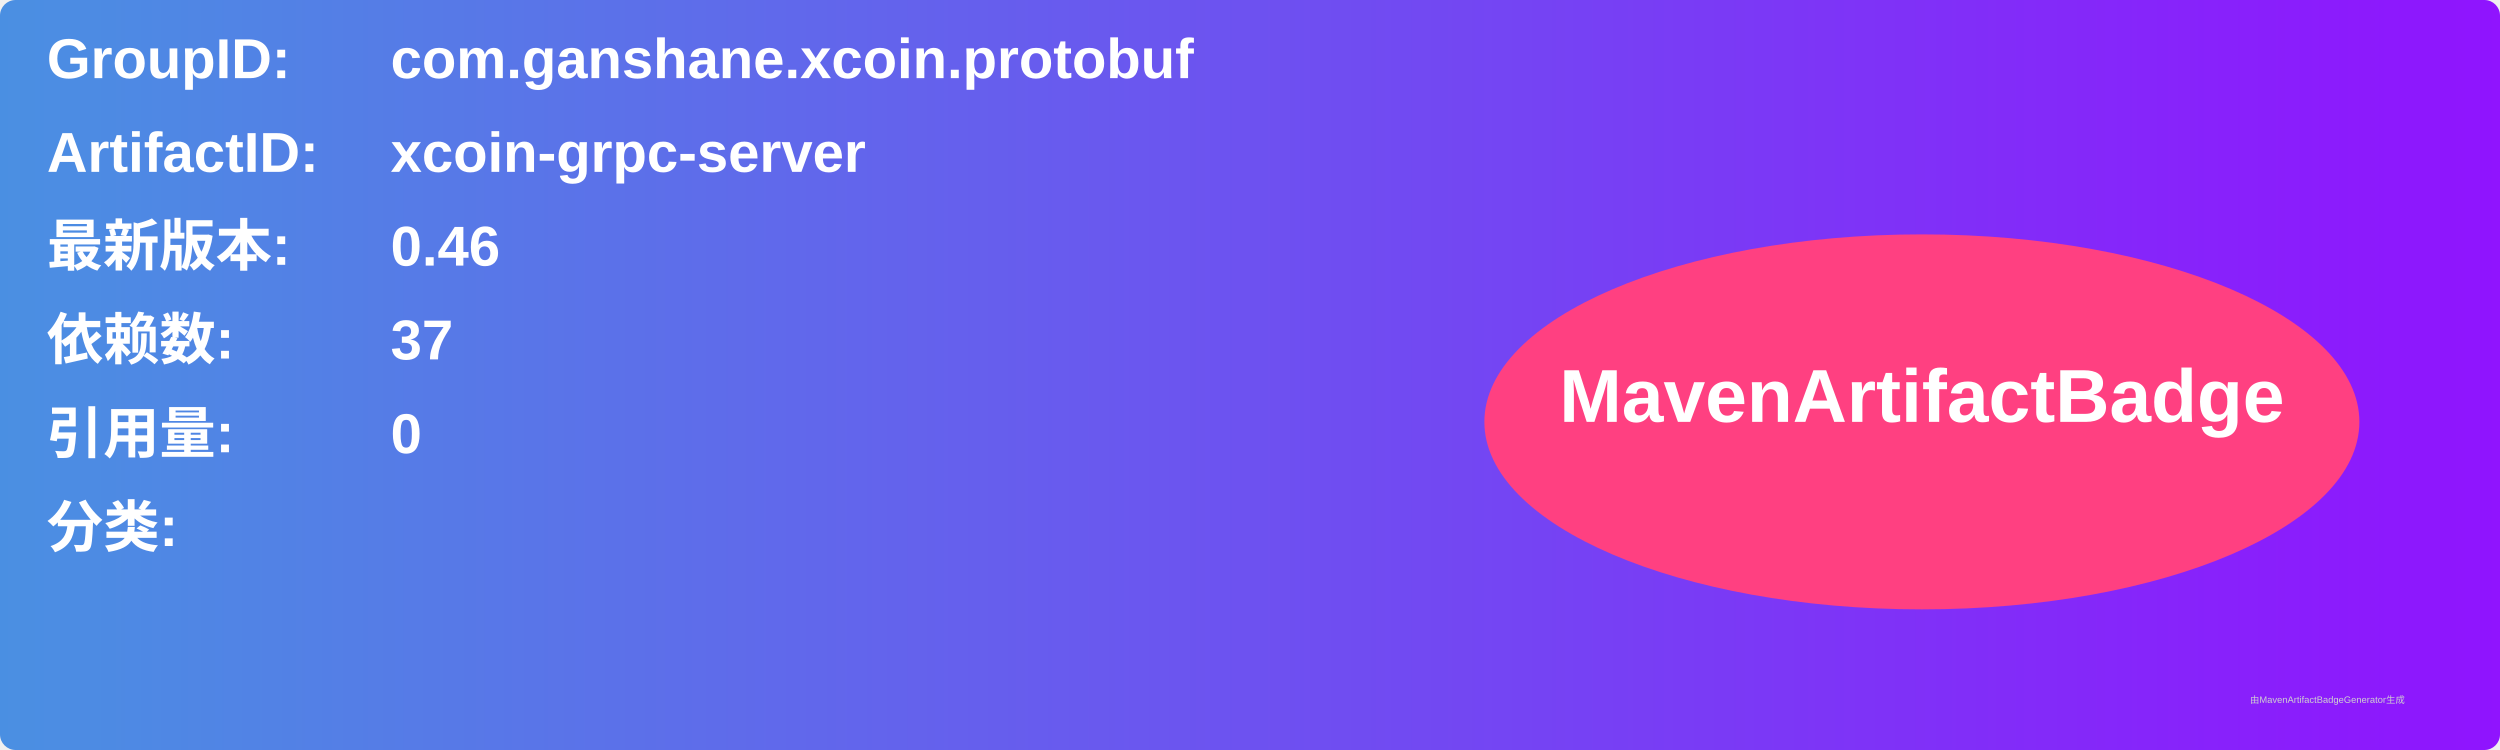
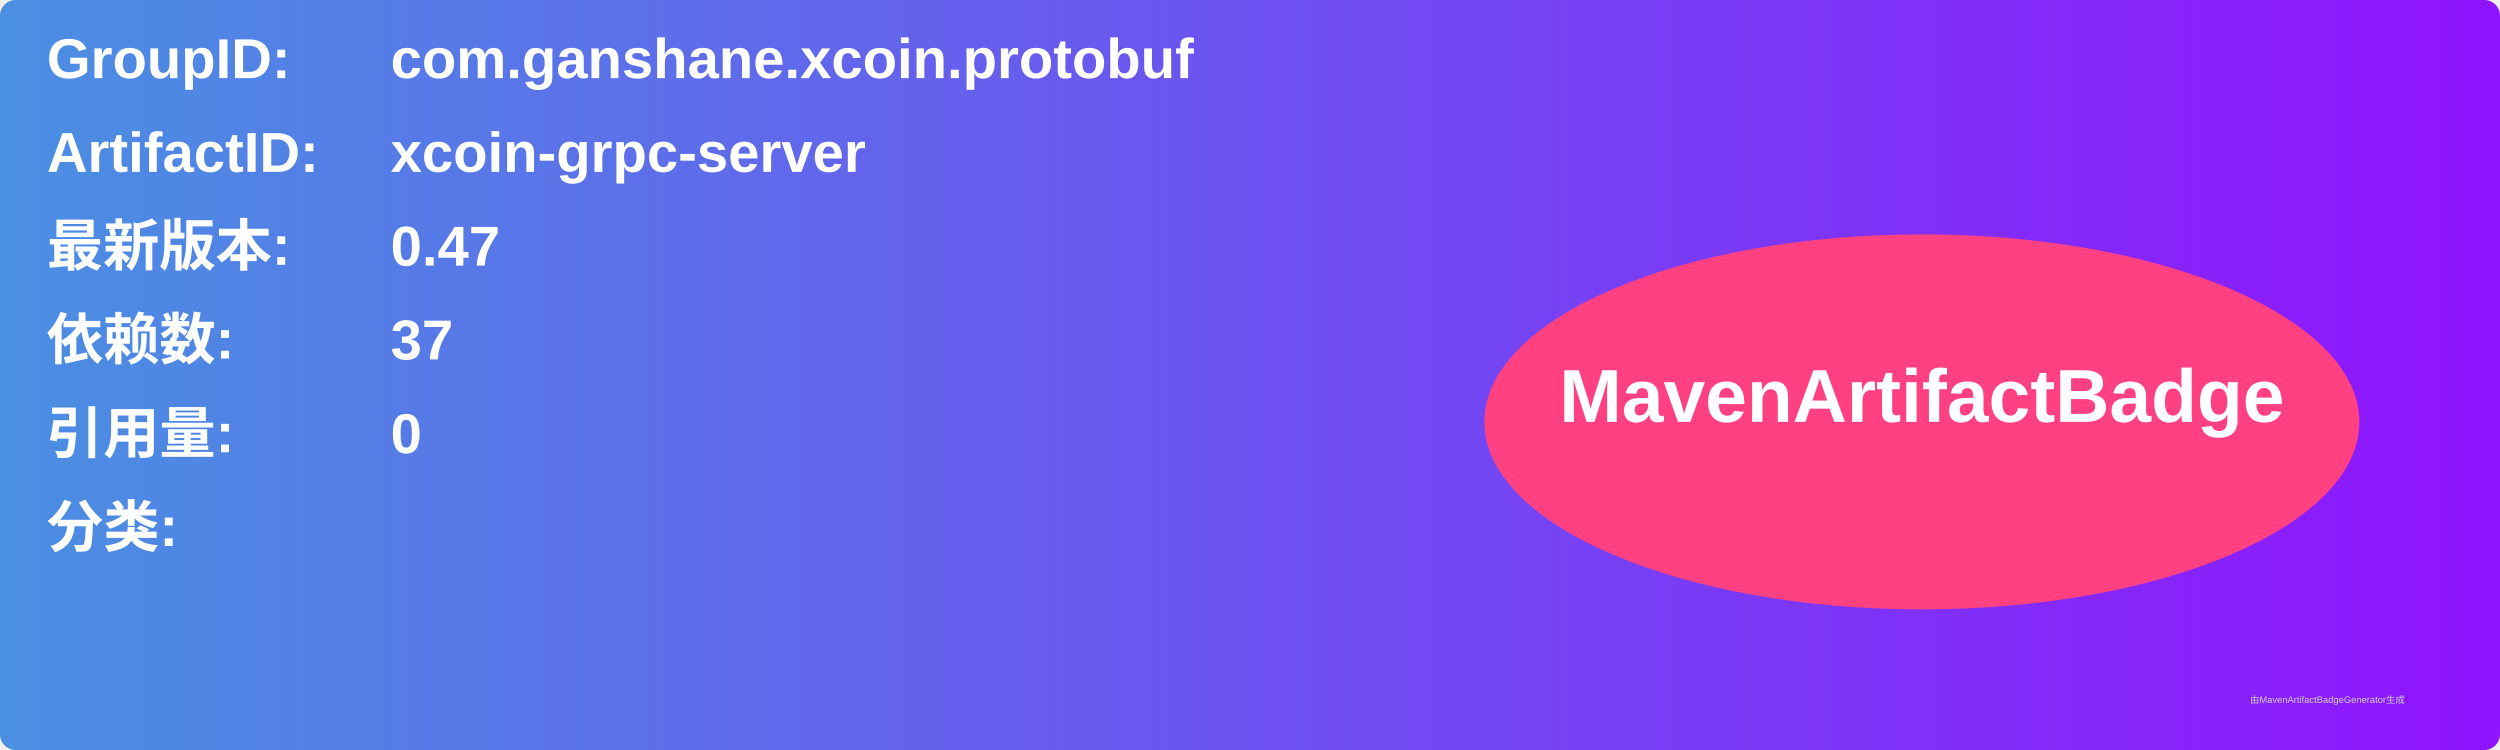
<svg xmlns="http://www.w3.org/2000/svg" width="800" height="240" viewBox="0 0 800 240">
  <linearGradient id="grad" x1="0%" y1="0%" x2="100%" y2="0%">
    <stop offset="0%" stop-color="#4a90e2" />
    <stop offset="100%" stop-color="#9013fe" />
  </linearGradient>
  <rect width="100%" height="100%" rx="5" ry="5" fill="url(#grad)" />
  <g transform="translate(15, 15)">
    <text x="0" y="10" font-family="Arial" font-size="18" fill="white" font-weight="bold" width="260">GroupID:</text>
    <text x="110" y="10" font-family="Arial" font-size="18" fill="white" font-weight="bold" width="460">com.ganshane.xcoin.protobuf</text>
    <text x="0" y="40" font-family="Arial" font-size="18" fill="white" font-weight="bold" width="260">ArtifactID:</text>
    <text x="110" y="40" font-family="Arial" font-size="18" fill="white" font-weight="bold" width="460">xcoin-grpc-server</text>
    <text x="0" y="70" font-family="Arial" font-size="18" fill="white" font-weight="bold">最新版本:</text>
    <text x="110" y="70" font-family="Arial" font-size="18" fill="white" font-weight="bold">
-       <tspan font-weight="bold">0.46</tspan>
+       <tspan font-weight="bold">0.47</tspan>
    </text>
    <text x="0" y="100" font-family="Arial" font-size="18" fill="white" font-weight="bold">依赖数: </text>
    <text x="110" y="100" font-family="Arial" font-size="18" fill="white">
      <tspan font-weight="bold">37</tspan>
    </text>
    <text x="0" y="130" font-family="Arial" font-size="18" fill="white" font-weight="bold">引用量: </text>
    <text x="110" y="130" font-family="Arial" font-size="18" fill="white">
      <tspan font-weight="bold">0</tspan>
    </text>
    <text x="0" y="160" font-family="Arial" font-size="18" fill="white" font-weight="bold">分类:</text>
    <text x="10" y="190" font-family="Arial" font-size="10" fill="white">
      <tspan font-weight="bold" />
    </text>
    <ellipse cx="600" cy="120" rx="140" ry="60" fill="#ff4081" />
    <text x="600" y="120" text-anchor="middle" font-family="Arial" font-size="24" fill="white" font-weight="bold">MavenArtifactBadge</text>
  </g>
  <text x="720" y="225" font-family="Arial" font-size="3" fill="#d0d0d0">由MavenArtifactBadgeGenerator生成</text>
</svg>
